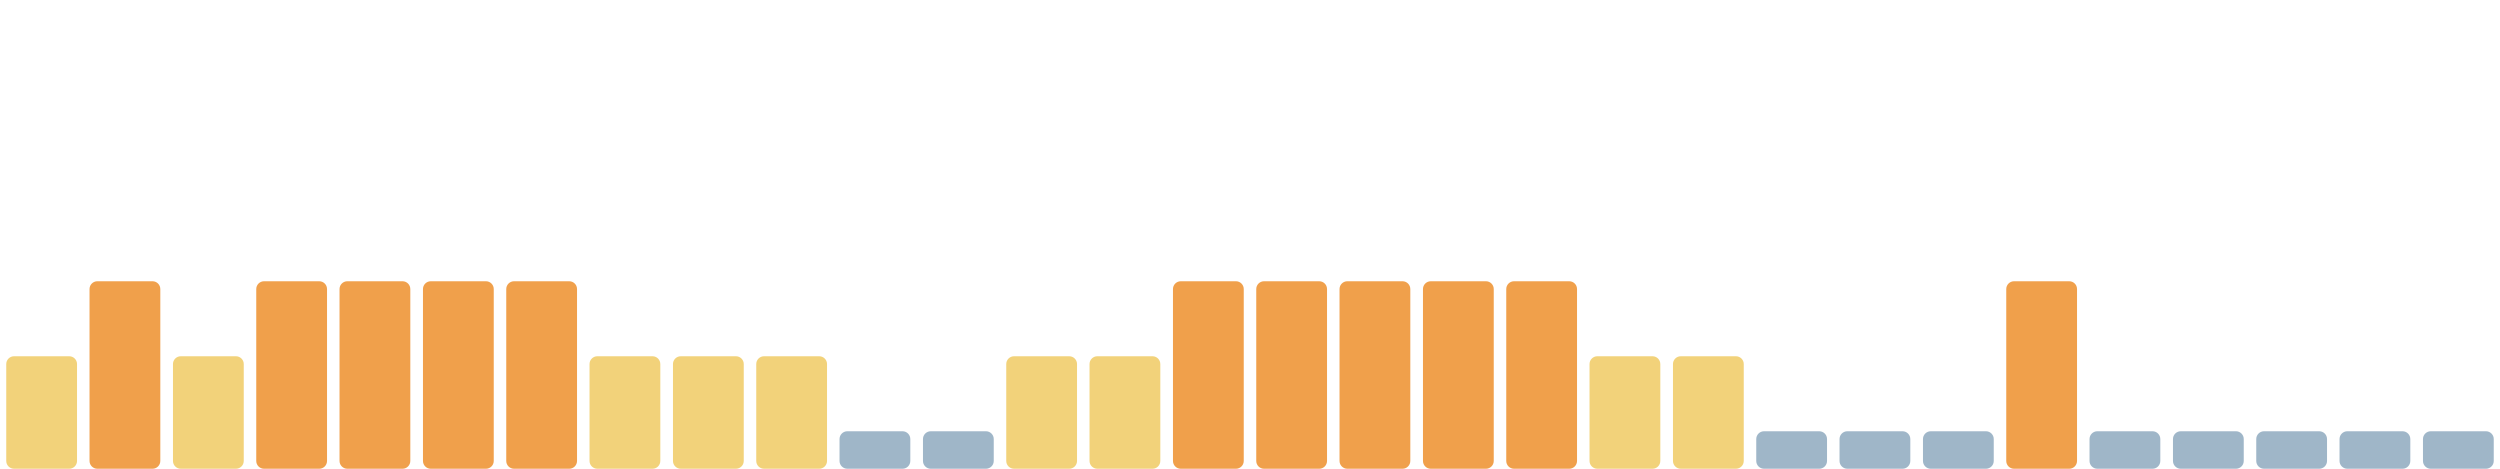
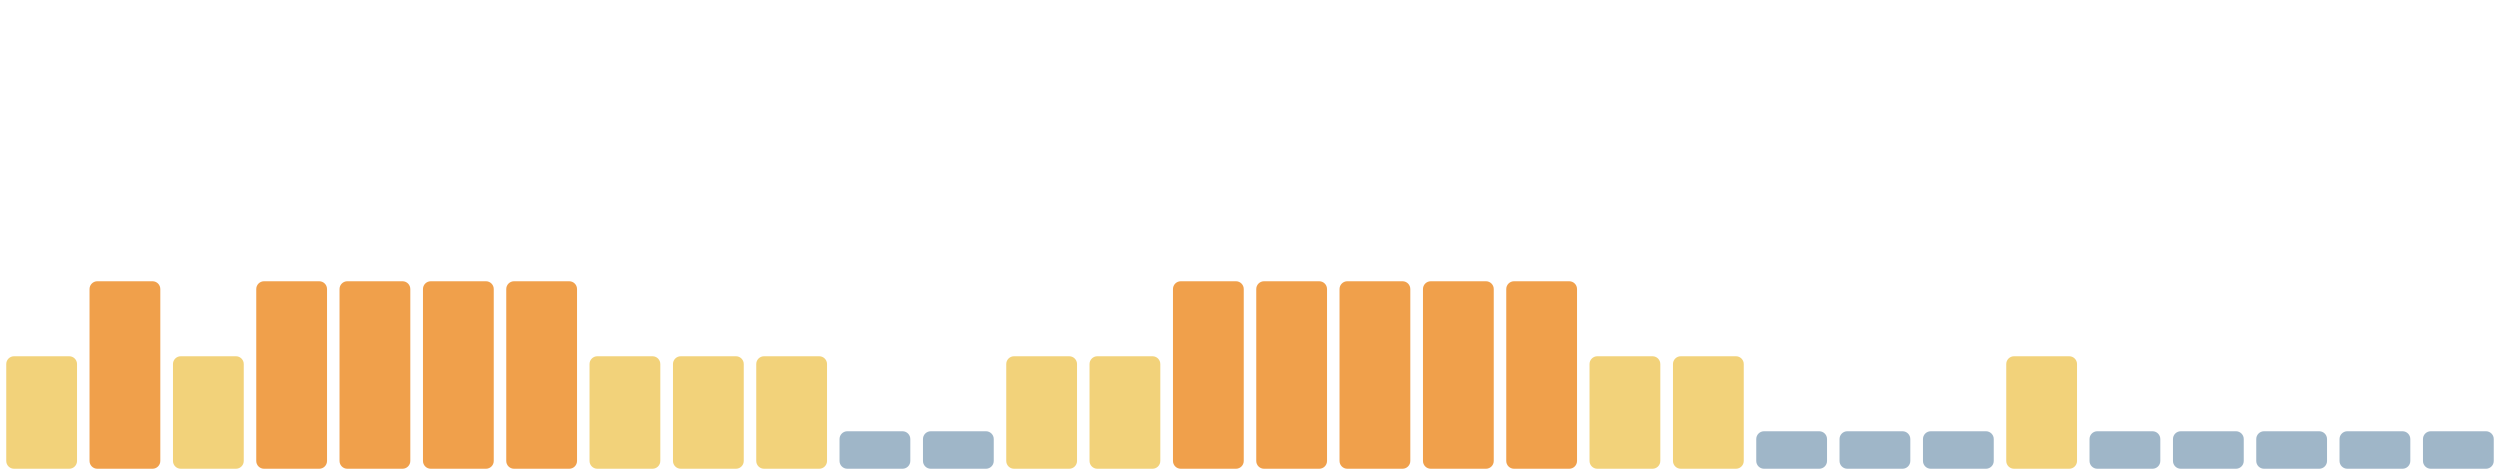
<svg xmlns="http://www.w3.org/2000/svg" viewBox="0 0 1600 300" width="1600" height="300" preserveAspectRatio="none" role="img" aria-label="Índice de huella climática de los últimos 30 días">
  <rect x="4.0" y="228" width="45.3" height="72" rx="5" fill="#f2d27a" />
  <rect x="57.3" y="180" width="45.3" height="120" rx="5" fill="#f0a04b" />
  <rect x="110.7" y="228" width="45.3" height="72" rx="5" fill="#f2d27a" />
  <rect x="164.0" y="180" width="45.3" height="120" rx="5" fill="#f0a04b" />
  <rect x="217.3" y="180" width="45.3" height="120" rx="5" fill="#f0a04b" />
  <rect x="270.7" y="180" width="45.3" height="120" rx="5" fill="#f0a04b" />
  <rect x="324.0" y="180" width="45.3" height="120" rx="5" fill="#f0a04b" />
  <rect x="377.3" y="228" width="45.3" height="72" rx="5" fill="#f2d27a" />
  <rect x="430.7" y="228" width="45.3" height="72" rx="5" fill="#f2d27a" />
  <rect x="484.0" y="228" width="45.3" height="72" rx="5" fill="#f2d27a" />
  <rect x="537.3" y="276" width="45.3" height="24" rx="5" fill="#9fb6c8" />
  <rect x="590.7" y="276" width="45.3" height="24" rx="5" fill="#9fb6c8" />
  <rect x="644.0" y="228" width="45.3" height="72" rx="5" fill="#f2d27a" />
  <rect x="697.3" y="228" width="45.3" height="72" rx="5" fill="#f2d27a" />
  <rect x="750.7" y="180" width="45.3" height="120" rx="5" fill="#f0a04b" />
  <rect x="804.0" y="180" width="45.3" height="120" rx="5" fill="#f0a04b" />
  <rect x="857.3" y="180" width="45.3" height="120" rx="5" fill="#f0a04b" />
  <rect x="910.7" y="180" width="45.3" height="120" rx="5" fill="#f0a04b" />
  <rect x="964.0" y="180" width="45.3" height="120" rx="5" fill="#f0a04b" />
  <rect x="1017.3" y="228" width="45.3" height="72" rx="5" fill="#f2d27a" />
  <rect x="1070.7" y="228" width="45.3" height="72" rx="5" fill="#f2d27a" />
  <rect x="1124.0" y="276" width="45.3" height="24" rx="5" fill="#9fb6c8" />
  <rect x="1177.3" y="276" width="45.3" height="24" rx="5" fill="#9fb6c8" />
  <rect x="1230.7" y="276" width="45.3" height="24" rx="5" fill="#9fb6c8" />
-   <rect x="1284.0" y="180" width="45.3" height="120" rx="5" fill="#f0a04b" />
+   <rect x="1284.0" y="228" width="45.3" height="72" rx="5" fill="#f2d27a" />
  <rect x="1337.3" y="276" width="45.3" height="24" rx="5" fill="#9fb6c8" />
  <rect x="1390.7" y="276" width="45.3" height="24" rx="5" fill="#9fb6c8" />
  <rect x="1444.0" y="276" width="45.3" height="24" rx="5" fill="#9fb6c8" />
  <rect x="1497.3" y="276" width="45.3" height="24" rx="5" fill="#9fb6c8" />
  <rect x="1550.7" y="276" width="45.3" height="24" rx="5" fill="#9fb6c8" />
</svg>
